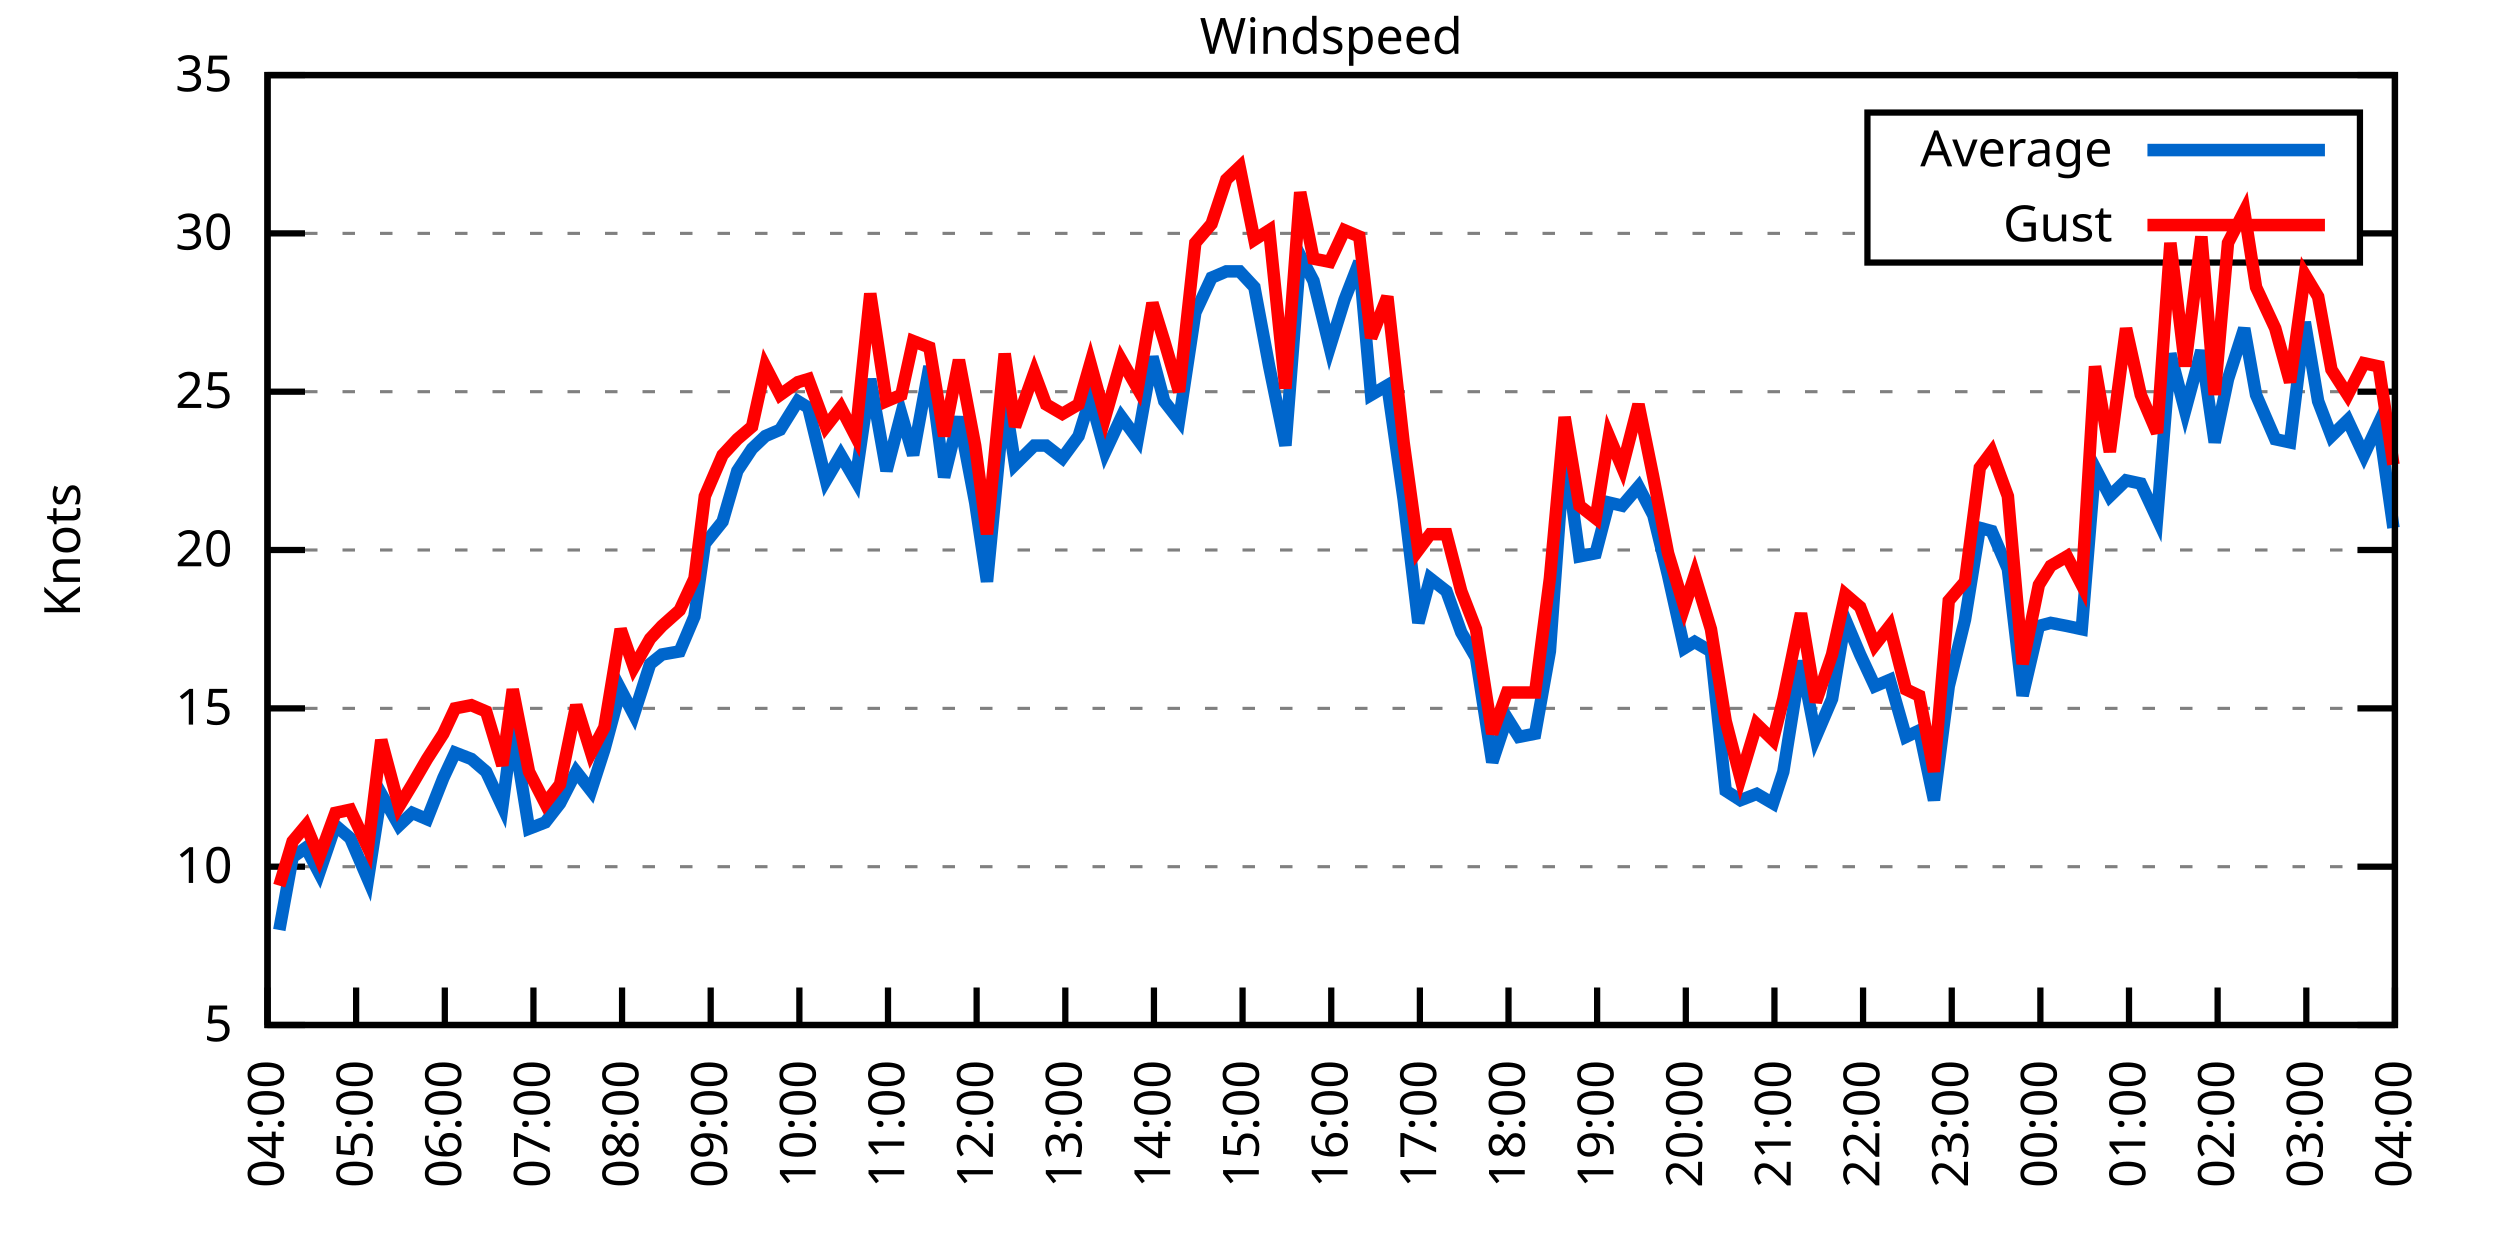
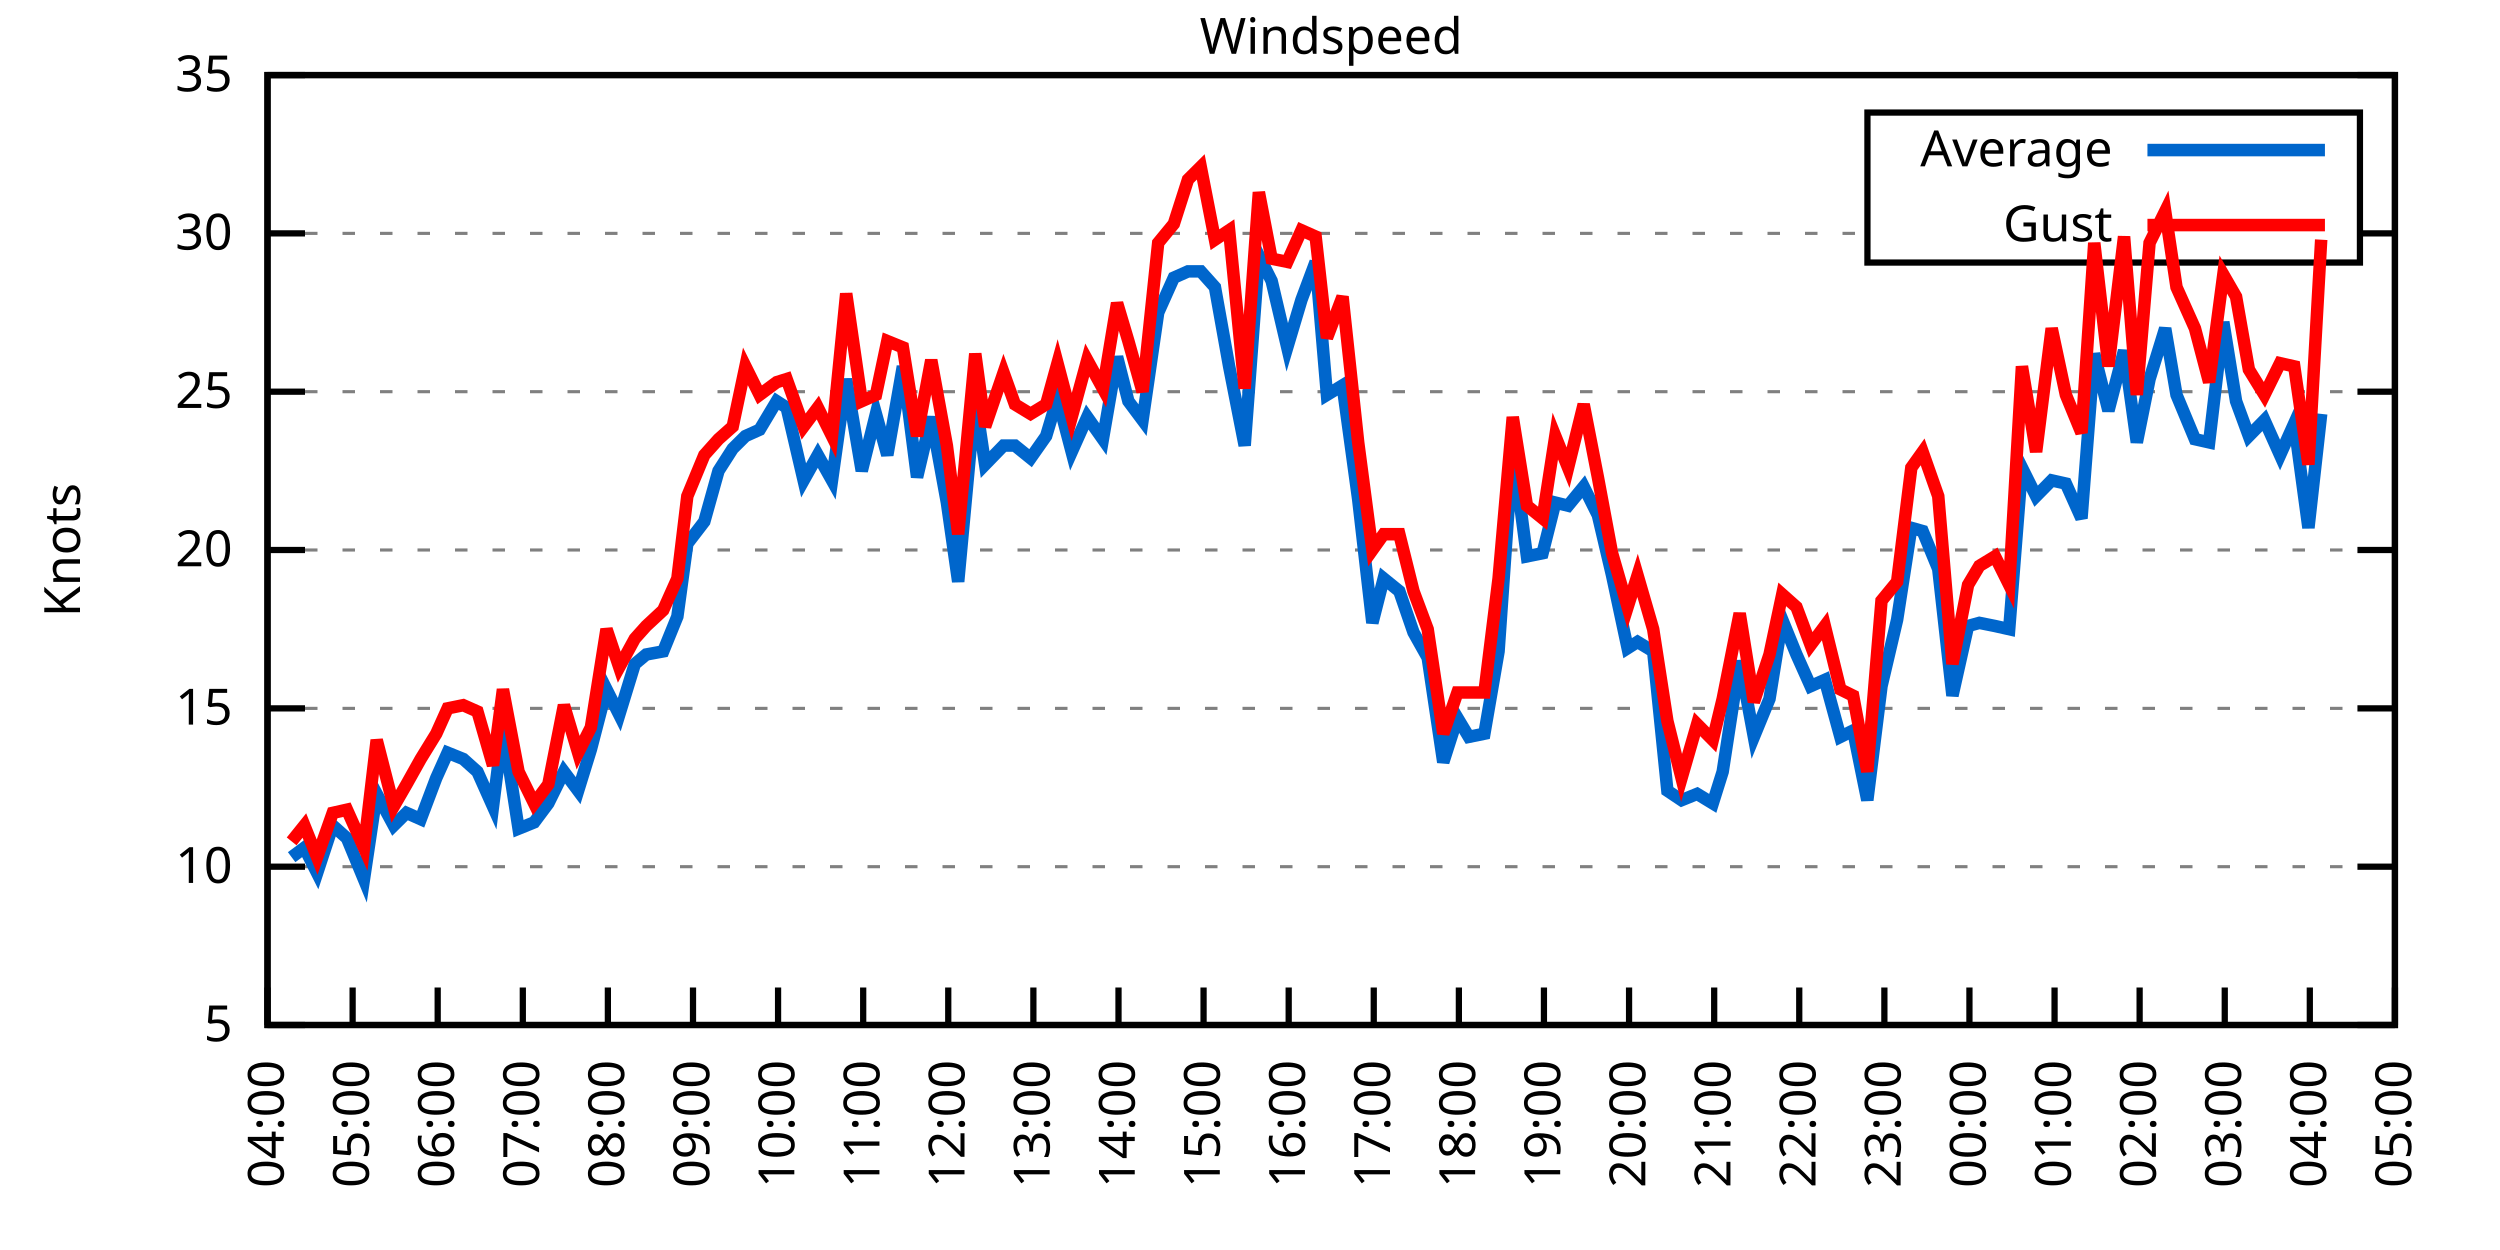
<svg xmlns="http://www.w3.org/2000/svg" xmlns:xlink="http://www.w3.org/1999/xlink" width="400" height="200" viewBox="0 0 400 200">
  <g id="gnuplot_canvas">
    <rect x="0" y="0" width="400" height="200" fill="none" />
    <defs>
      <circle id="gpDot" r="0.5" stroke-width="0.5" stroke="currentColor" />
      <path id="gpPt0" stroke-width="0.333" stroke="currentColor" d="M-1,0 h2 M0,-1 v2" />
      <path id="gpPt1" stroke-width="0.333" stroke="currentColor" d="M-1,-1 L1,1 M1,-1 L-1,1" />
      <path id="gpPt2" stroke-width="0.333" stroke="currentColor" d="M-1,0 L1,0 M0,-1 L0,1 M-1,-1 L1,1 M-1,1 L1,-1" />
      <rect id="gpPt3" stroke-width="0.333" stroke="currentColor" x="-1" y="-1" width="2" height="2" />
      <rect id="gpPt4" stroke-width="0.333" stroke="currentColor" fill="currentColor" x="-1" y="-1" width="2" height="2" />
      <circle id="gpPt5" stroke-width="0.333" stroke="currentColor" cx="0" cy="0" r="1" />
      <use xlink:href="#gpPt5" id="gpPt6" fill="currentColor" stroke="none" />
      <path id="gpPt7" stroke-width="0.333" stroke="currentColor" d="M0,-1.33 L-1.33,0.67 L1.33,0.67 z" />
      <use xlink:href="#gpPt7" id="gpPt8" fill="currentColor" stroke="none" />
      <use xlink:href="#gpPt7" id="gpPt9" stroke="currentColor" transform="rotate(180)" />
      <use xlink:href="#gpPt9" id="gpPt10" fill="currentColor" stroke="none" />
      <use xlink:href="#gpPt3" id="gpPt11" stroke="currentColor" transform="rotate(45)" />
      <use xlink:href="#gpPt11" id="gpPt12" fill="currentColor" stroke="none" />
      <path id="gpPt13" stroke-width="0.333" stroke="currentColor" d="M0,1.330 L1.265,0.411 L0.782,-1.067 L-0.782,-1.076 L-1.265,0.411 z" />
      <use xlink:href="#gpPt13" id="gpPt14" fill="currentColor" stroke="none" />
      <filter id="textbox" filterUnits="objectBoundingBox" x="0" y="0" height="1" width="1">
        <feFlood flood-color="white" flood-opacity="1" result="bgnd" />
        <feComposite in="SourceGraphic" in2="bgnd" operator="atop" />
      </filter>
      <filter id="greybox" filterUnits="objectBoundingBox" x="0" y="0" height="1" width="1">
        <feFlood flood-color="lightgrey" flood-opacity="1" result="grey" />
        <feComposite in="SourceGraphic" in2="grey" operator="atop" />
      </filter>
    </defs>
    <g fill="none" color="white" stroke="currentColor" stroke-width="1.00" stroke-linecap="butt" stroke-linejoin="miter">
</g>
    <g fill="none" color="black" stroke="currentColor" stroke-width="1.00" stroke-linecap="butt" stroke-linejoin="miter">
      <g stroke="none" shape-rendering="crispEdges">
        <polygon fill="rgb(255, 255, 255)" points="42.80,164.00 383.18,164.00 383.18,12.02 42.80,12.02 " />
      </g>
    </g>
    <g fill="none" color="black" stroke="currentColor" stroke-width="1.00" stroke-linecap="butt" stroke-linejoin="miter">
</g>
    <g fill="none" color="black" stroke="black" stroke-width="0.50" stroke-linecap="butt" stroke-linejoin="miter">
</g>
    <g fill="none" color="gray" stroke="currentColor" stroke-width="0.50" stroke-linecap="butt" stroke-linejoin="miter">
      <path stroke="gray" stroke-dasharray="2,4" class="gridline" d="M42.80,164.00 L383.19,164.00  " />
    </g>
    <g fill="none" color="gray" stroke="gray" stroke-width="1.00" stroke-linecap="butt" stroke-linejoin="miter">
</g>
    <g fill="none" color="black" stroke="currentColor" stroke-width="1.00" stroke-linecap="butt" stroke-linejoin="miter">
      <path stroke="black" d="M42.80,164.00 L48.80,164.00 M383.19,164.00 L377.19,164.00  " />
      <g transform="translate(37.20,166.60)" stroke="none" fill="black" font-family="Sans" font-size="8.00" text-anchor="end">
        <text>
          <tspan font-family="Sans"> 5</tspan>
        </text>
      </g>
    </g>
    <g fill="none" color="black" stroke="currentColor" stroke-width="1.00" stroke-linecap="butt" stroke-linejoin="miter">
</g>
    <g fill="none" color="black" stroke="black" stroke-width="0.50" stroke-linecap="butt" stroke-linejoin="miter">
</g>
    <g fill="none" color="gray" stroke="currentColor" stroke-width="0.50" stroke-linecap="butt" stroke-linejoin="miter">
      <path stroke="gray" stroke-dasharray="2,4" class="gridline" d="M42.80,138.67 L383.19,138.67  " />
    </g>
    <g fill="none" color="gray" stroke="gray" stroke-width="1.00" stroke-linecap="butt" stroke-linejoin="miter">
</g>
    <g fill="none" color="black" stroke="currentColor" stroke-width="1.00" stroke-linecap="butt" stroke-linejoin="miter">
      <path stroke="black" d="M42.80,138.67 L48.80,138.67 M383.19,138.67 L377.19,138.67  " />
      <g transform="translate(37.20,141.27)" stroke="none" fill="black" font-family="Sans" font-size="8.00" text-anchor="end">
        <text>
          <tspan font-family="Sans"> 10</tspan>
        </text>
      </g>
    </g>
    <g fill="none" color="black" stroke="currentColor" stroke-width="1.00" stroke-linecap="butt" stroke-linejoin="miter">
</g>
    <g fill="none" color="black" stroke="black" stroke-width="0.50" stroke-linecap="butt" stroke-linejoin="miter">
</g>
    <g fill="none" color="gray" stroke="currentColor" stroke-width="0.50" stroke-linecap="butt" stroke-linejoin="miter">
      <path stroke="gray" stroke-dasharray="2,4" class="gridline" d="M42.80,113.34 L383.19,113.34  " />
    </g>
    <g fill="none" color="gray" stroke="gray" stroke-width="1.00" stroke-linecap="butt" stroke-linejoin="miter">
</g>
    <g fill="none" color="black" stroke="currentColor" stroke-width="1.00" stroke-linecap="butt" stroke-linejoin="miter">
      <path stroke="black" d="M42.80,113.34 L48.80,113.34 M383.19,113.34 L377.19,113.34  " />
      <g transform="translate(37.20,115.94)" stroke="none" fill="black" font-family="Sans" font-size="8.00" text-anchor="end">
        <text>
          <tspan font-family="Sans"> 15</tspan>
        </text>
      </g>
    </g>
    <g fill="none" color="black" stroke="currentColor" stroke-width="1.00" stroke-linecap="butt" stroke-linejoin="miter">
</g>
    <g fill="none" color="black" stroke="black" stroke-width="0.50" stroke-linecap="butt" stroke-linejoin="miter">
</g>
    <g fill="none" color="gray" stroke="currentColor" stroke-width="0.50" stroke-linecap="butt" stroke-linejoin="miter">
      <path stroke="gray" stroke-dasharray="2,4" class="gridline" d="M42.80,88.00 L383.19,88.00  " />
    </g>
    <g fill="none" color="gray" stroke="gray" stroke-width="1.00" stroke-linecap="butt" stroke-linejoin="miter">
</g>
    <g fill="none" color="black" stroke="currentColor" stroke-width="1.00" stroke-linecap="butt" stroke-linejoin="miter">
      <path stroke="black" d="M42.80,88.00 L48.80,88.00 M383.19,88.00 L377.19,88.00  " />
      <g transform="translate(37.20,90.60)" stroke="none" fill="black" font-family="Sans" font-size="8.00" text-anchor="end">
        <text>
          <tspan font-family="Sans"> 20</tspan>
        </text>
      </g>
    </g>
    <g fill="none" color="black" stroke="currentColor" stroke-width="1.00" stroke-linecap="butt" stroke-linejoin="miter">
</g>
    <g fill="none" color="black" stroke="black" stroke-width="0.50" stroke-linecap="butt" stroke-linejoin="miter">
</g>
    <g fill="none" color="gray" stroke="currentColor" stroke-width="0.50" stroke-linecap="butt" stroke-linejoin="miter">
      <path stroke="gray" stroke-dasharray="2,4" class="gridline" d="M42.80,62.67 L383.19,62.67  " />
    </g>
    <g fill="none" color="gray" stroke="gray" stroke-width="1.00" stroke-linecap="butt" stroke-linejoin="miter">
</g>
    <g fill="none" color="black" stroke="currentColor" stroke-width="1.00" stroke-linecap="butt" stroke-linejoin="miter">
      <path stroke="black" d="M42.80,62.67 L48.80,62.67 M383.19,62.67 L377.19,62.67  " />
      <g transform="translate(37.20,65.27)" stroke="none" fill="black" font-family="Sans" font-size="8.00" text-anchor="end">
        <text>
          <tspan font-family="Sans"> 25</tspan>
        </text>
      </g>
    </g>
    <g fill="none" color="black" stroke="currentColor" stroke-width="1.00" stroke-linecap="butt" stroke-linejoin="miter">
</g>
    <g fill="none" color="black" stroke="black" stroke-width="0.50" stroke-linecap="butt" stroke-linejoin="miter">
</g>
    <g fill="none" color="gray" stroke="currentColor" stroke-width="0.50" stroke-linecap="butt" stroke-linejoin="miter">
      <path stroke="gray" stroke-dasharray="2,4" class="gridline" d="M42.80,37.34 L298.79,37.34 M377.59,37.34 L383.19,37.34  " />
    </g>
    <g fill="none" color="gray" stroke="gray" stroke-width="1.00" stroke-linecap="butt" stroke-linejoin="miter">
</g>
    <g fill="none" color="black" stroke="currentColor" stroke-width="1.00" stroke-linecap="butt" stroke-linejoin="miter">
      <path stroke="black" d="M42.80,37.34 L48.80,37.34 M383.19,37.34 L377.19,37.34  " />
      <g transform="translate(37.20,39.94)" stroke="none" fill="black" font-family="Sans" font-size="8.00" text-anchor="end">
        <text>
          <tspan font-family="Sans"> 30</tspan>
        </text>
      </g>
    </g>
    <g fill="none" color="black" stroke="currentColor" stroke-width="1.00" stroke-linecap="butt" stroke-linejoin="miter">
</g>
    <g fill="none" color="black" stroke="black" stroke-width="0.50" stroke-linecap="butt" stroke-linejoin="miter">
</g>
    <g fill="none" color="gray" stroke="currentColor" stroke-width="0.50" stroke-linecap="butt" stroke-linejoin="miter">
      <path stroke="gray" stroke-dasharray="2,4" class="gridline" d="M42.80,12.01 L383.19,12.01  " />
    </g>
    <g fill="none" color="gray" stroke="gray" stroke-width="1.00" stroke-linecap="butt" stroke-linejoin="miter">
</g>
    <g fill="none" color="black" stroke="currentColor" stroke-width="1.00" stroke-linecap="butt" stroke-linejoin="miter">
      <path stroke="black" d="M42.80,12.01 L48.80,12.01 M383.19,12.01 L377.19,12.01  " />
      <g transform="translate(37.20,14.61)" stroke="none" fill="black" font-family="Sans" font-size="8.00" text-anchor="end">
        <text>
          <tspan font-family="Sans"> 35</tspan>
        </text>
      </g>
    </g>
    <g fill="none" color="black" stroke="currentColor" stroke-width="1.00" stroke-linecap="butt" stroke-linejoin="miter">
      <path stroke="black" d="M42.80,164.00 L42.80,158.00  " />
      <g transform="translate(45.40,169.60) rotate(270.00)" stroke="none" fill="black" font-family="Sans" font-size="8.00" text-anchor="end">
        <text>
          <tspan font-family="Sans">04:00</tspan>
        </text>
      </g>
    </g>
    <g fill="none" color="black" stroke="currentColor" stroke-width="1.00" stroke-linecap="butt" stroke-linejoin="miter">
-       <path stroke="black" d="M56.98,164.00 L56.98,158.00  " />
-       <g transform="translate(59.58,169.60) rotate(270.00)" stroke="none" fill="black" font-family="Sans" font-size="8.00" text-anchor="end">
+       <path stroke="black" d="M56.42,164.00 L56.42,158.00  " />
+       <g transform="translate(59.02,169.60) rotate(270.00)" stroke="none" fill="black" font-family="Sans" font-size="8.00" text-anchor="end">
        <text>
          <tspan font-family="Sans">05:00</tspan>
        </text>
      </g>
    </g>
    <g fill="none" color="black" stroke="currentColor" stroke-width="1.00" stroke-linecap="butt" stroke-linejoin="miter">
-       <path stroke="black" d="M71.17,164.00 L71.17,158.00  " />
-       <g transform="translate(73.77,169.60) rotate(270.00)" stroke="none" fill="black" font-family="Sans" font-size="8.00" text-anchor="end">
+       <path stroke="black" d="M70.03,164.00 L70.03,158.00  " />
+       <g transform="translate(72.63,169.60) rotate(270.00)" stroke="none" fill="black" font-family="Sans" font-size="8.00" text-anchor="end">
        <text>
          <tspan font-family="Sans">06:00</tspan>
        </text>
      </g>
    </g>
    <g fill="none" color="black" stroke="currentColor" stroke-width="1.00" stroke-linecap="butt" stroke-linejoin="miter">
-       <path stroke="black" d="M85.35,164.00 L85.35,158.00  " />
-       <g transform="translate(87.95,169.60) rotate(270.00)" stroke="none" fill="black" font-family="Sans" font-size="8.00" text-anchor="end">
+       <path stroke="black" d="M83.65,164.00 L83.65,158.00  " />
+       <g transform="translate(86.25,169.60) rotate(270.00)" stroke="none" fill="black" font-family="Sans" font-size="8.00" text-anchor="end">
        <text>
          <tspan font-family="Sans">07:00</tspan>
        </text>
      </g>
    </g>
    <g fill="none" color="black" stroke="currentColor" stroke-width="1.00" stroke-linecap="butt" stroke-linejoin="miter">
-       <path stroke="black" d="M99.53,164.00 L99.53,158.00  " />
-       <g transform="translate(102.13,169.60) rotate(270.00)" stroke="none" fill="black" font-family="Sans" font-size="8.00" text-anchor="end">
+       <path stroke="black" d="M97.26,164.00 L97.26,158.00  " />
+       <g transform="translate(99.86,169.60) rotate(270.00)" stroke="none" fill="black" font-family="Sans" font-size="8.00" text-anchor="end">
        <text>
          <tspan font-family="Sans">08:00</tspan>
        </text>
      </g>
    </g>
    <g fill="none" color="black" stroke="currentColor" stroke-width="1.00" stroke-linecap="butt" stroke-linejoin="miter">
-       <path stroke="black" d="M113.71,164.00 L113.71,158.00  " />
-       <g transform="translate(116.31,169.60) rotate(270.00)" stroke="none" fill="black" font-family="Sans" font-size="8.00" text-anchor="end">
+       <path stroke="black" d="M110.88,164.00 L110.88,158.00  " />
+       <g transform="translate(113.48,169.60) rotate(270.00)" stroke="none" fill="black" font-family="Sans" font-size="8.00" text-anchor="end">
        <text>
          <tspan font-family="Sans">09:00</tspan>
        </text>
      </g>
    </g>
    <g fill="none" color="black" stroke="currentColor" stroke-width="1.00" stroke-linecap="butt" stroke-linejoin="miter">
-       <path stroke="black" d="M127.90,164.00 L127.90,158.00  " />
-       <g transform="translate(130.50,169.60) rotate(270.00)" stroke="none" fill="black" font-family="Sans" font-size="8.00" text-anchor="end">
+       <path stroke="black" d="M124.49,164.00 L124.49,158.00  " />
+       <g transform="translate(127.09,169.60) rotate(270.00)" stroke="none" fill="black" font-family="Sans" font-size="8.00" text-anchor="end">
        <text>
          <tspan font-family="Sans">10:00</tspan>
        </text>
      </g>
    </g>
    <g fill="none" color="black" stroke="currentColor" stroke-width="1.00" stroke-linecap="butt" stroke-linejoin="miter">
-       <path stroke="black" d="M142.08,164.00 L142.08,158.00  " />
-       <g transform="translate(144.68,169.60) rotate(270.00)" stroke="none" fill="black" font-family="Sans" font-size="8.00" text-anchor="end">
+       <path stroke="black" d="M138.11,164.00 L138.11,158.00  " />
+       <g transform="translate(140.71,169.60) rotate(270.00)" stroke="none" fill="black" font-family="Sans" font-size="8.00" text-anchor="end">
        <text>
          <tspan font-family="Sans">11:00</tspan>
        </text>
      </g>
    </g>
    <g fill="none" color="black" stroke="currentColor" stroke-width="1.00" stroke-linecap="butt" stroke-linejoin="miter">
-       <path stroke="black" d="M156.26,164.00 L156.26,158.00  " />
-       <g transform="translate(158.86,169.60) rotate(270.00)" stroke="none" fill="black" font-family="Sans" font-size="8.00" text-anchor="end">
+       <path stroke="black" d="M151.72,164.00 L151.72,158.00  " />
+       <g transform="translate(154.32,169.60) rotate(270.00)" stroke="none" fill="black" font-family="Sans" font-size="8.00" text-anchor="end">
        <text>
          <tspan font-family="Sans">12:00</tspan>
        </text>
      </g>
    </g>
    <g fill="none" color="black" stroke="currentColor" stroke-width="1.00" stroke-linecap="butt" stroke-linejoin="miter">
-       <path stroke="black" d="M170.45,164.00 L170.45,158.00  " />
-       <g transform="translate(173.05,169.60) rotate(270.00)" stroke="none" fill="black" font-family="Sans" font-size="8.00" text-anchor="end">
+       <path stroke="black" d="M165.34,164.00 L165.34,158.00  " />
+       <g transform="translate(167.94,169.60) rotate(270.00)" stroke="none" fill="black" font-family="Sans" font-size="8.00" text-anchor="end">
        <text>
          <tspan font-family="Sans">13:00</tspan>
        </text>
      </g>
    </g>
    <g fill="none" color="black" stroke="currentColor" stroke-width="1.00" stroke-linecap="butt" stroke-linejoin="miter">
-       <path stroke="black" d="M184.63,164.00 L184.63,158.00  " />
-       <g transform="translate(187.23,169.60) rotate(270.00)" stroke="none" fill="black" font-family="Sans" font-size="8.00" text-anchor="end">
+       <path stroke="black" d="M178.96,164.00 L178.96,158.00  " />
+       <g transform="translate(181.56,169.60) rotate(270.00)" stroke="none" fill="black" font-family="Sans" font-size="8.00" text-anchor="end">
        <text>
          <tspan font-family="Sans">14:00</tspan>
        </text>
      </g>
    </g>
    <g fill="none" color="black" stroke="currentColor" stroke-width="1.00" stroke-linecap="butt" stroke-linejoin="miter">
-       <path stroke="black" d="M198.81,164.00 L198.81,158.00  " />
-       <g transform="translate(201.41,169.60) rotate(270.00)" stroke="none" fill="black" font-family="Sans" font-size="8.00" text-anchor="end">
+       <path stroke="black" d="M192.57,164.00 L192.57,158.00  " />
+       <g transform="translate(195.17,169.60) rotate(270.00)" stroke="none" fill="black" font-family="Sans" font-size="8.00" text-anchor="end">
        <text>
          <tspan font-family="Sans">15:00</tspan>
        </text>
      </g>
    </g>
    <g fill="none" color="black" stroke="currentColor" stroke-width="1.00" stroke-linecap="butt" stroke-linejoin="miter">
-       <path stroke="black" d="M213.00,164.00 L213.00,158.00  " />
-       <g transform="translate(215.60,169.60) rotate(270.00)" stroke="none" fill="black" font-family="Sans" font-size="8.00" text-anchor="end">
+       <path stroke="black" d="M206.19,164.00 L206.19,158.00  " />
+       <g transform="translate(208.79,169.60) rotate(270.00)" stroke="none" fill="black" font-family="Sans" font-size="8.00" text-anchor="end">
        <text>
          <tspan font-family="Sans">16:00</tspan>
        </text>
      </g>
    </g>
    <g fill="none" color="black" stroke="currentColor" stroke-width="1.00" stroke-linecap="butt" stroke-linejoin="miter">
-       <path stroke="black" d="M227.18,164.00 L227.18,158.00  " />
-       <g transform="translate(229.78,169.60) rotate(270.00)" stroke="none" fill="black" font-family="Sans" font-size="8.00" text-anchor="end">
+       <path stroke="black" d="M219.80,164.00 L219.80,158.00  " />
+       <g transform="translate(222.40,169.60) rotate(270.00)" stroke="none" fill="black" font-family="Sans" font-size="8.00" text-anchor="end">
        <text>
          <tspan font-family="Sans">17:00</tspan>
        </text>
      </g>
    </g>
    <g fill="none" color="black" stroke="currentColor" stroke-width="1.00" stroke-linecap="butt" stroke-linejoin="miter">
-       <path stroke="black" d="M241.36,164.00 L241.36,158.00  " />
-       <g transform="translate(243.96,169.60) rotate(270.00)" stroke="none" fill="black" font-family="Sans" font-size="8.00" text-anchor="end">
+       <path stroke="black" d="M233.42,164.00 L233.42,158.00  " />
+       <g transform="translate(236.02,169.60) rotate(270.00)" stroke="none" fill="black" font-family="Sans" font-size="8.00" text-anchor="end">
        <text>
          <tspan font-family="Sans">18:00</tspan>
        </text>
      </g>
    </g>
    <g fill="none" color="black" stroke="currentColor" stroke-width="1.00" stroke-linecap="butt" stroke-linejoin="miter">
-       <path stroke="black" d="M255.54,164.00 L255.54,158.00  " />
-       <g transform="translate(258.14,169.60) rotate(270.00)" stroke="none" fill="black" font-family="Sans" font-size="8.00" text-anchor="end">
+       <path stroke="black" d="M247.03,164.00 L247.03,158.00  " />
+       <g transform="translate(249.63,169.60) rotate(270.00)" stroke="none" fill="black" font-family="Sans" font-size="8.00" text-anchor="end">
        <text>
          <tspan font-family="Sans">19:00</tspan>
        </text>
      </g>
    </g>
    <g fill="none" color="black" stroke="currentColor" stroke-width="1.00" stroke-linecap="butt" stroke-linejoin="miter">
-       <path stroke="black" d="M269.73,164.00 L269.73,158.00  " />
-       <g transform="translate(272.33,169.60) rotate(270.00)" stroke="none" fill="black" font-family="Sans" font-size="8.00" text-anchor="end">
+       <path stroke="black" d="M260.65,164.00 L260.65,158.00  " />
+       <g transform="translate(263.25,169.60) rotate(270.00)" stroke="none" fill="black" font-family="Sans" font-size="8.00" text-anchor="end">
        <text>
          <tspan font-family="Sans">20:00</tspan>
        </text>
      </g>
    </g>
    <g fill="none" color="black" stroke="currentColor" stroke-width="1.00" stroke-linecap="butt" stroke-linejoin="miter">
-       <path stroke="black" d="M283.91,164.00 L283.91,158.00  " />
-       <g transform="translate(286.51,169.60) rotate(270.00)" stroke="none" fill="black" font-family="Sans" font-size="8.00" text-anchor="end">
+       <path stroke="black" d="M274.27,164.00 L274.27,158.00  " />
+       <g transform="translate(276.87,169.60) rotate(270.00)" stroke="none" fill="black" font-family="Sans" font-size="8.00" text-anchor="end">
        <text>
          <tspan font-family="Sans">21:00</tspan>
        </text>
      </g>
    </g>
    <g fill="none" color="black" stroke="currentColor" stroke-width="1.00" stroke-linecap="butt" stroke-linejoin="miter">
-       <path stroke="black" d="M298.09,164.00 L298.09,158.00  " />
-       <g transform="translate(300.69,169.60) rotate(270.00)" stroke="none" fill="black" font-family="Sans" font-size="8.00" text-anchor="end">
+       <path stroke="black" d="M287.88,164.00 L287.88,158.00  " />
+       <g transform="translate(290.48,169.60) rotate(270.00)" stroke="none" fill="black" font-family="Sans" font-size="8.00" text-anchor="end">
        <text>
          <tspan font-family="Sans">22:00</tspan>
        </text>
      </g>
    </g>
    <g fill="none" color="black" stroke="currentColor" stroke-width="1.00" stroke-linecap="butt" stroke-linejoin="miter">
-       <path stroke="black" d="M312.28,164.00 L312.28,158.00  " />
-       <g transform="translate(314.88,169.60) rotate(270.00)" stroke="none" fill="black" font-family="Sans" font-size="8.00" text-anchor="end">
+       <path stroke="black" d="M301.50,164.00 L301.50,158.00  " />
+       <g transform="translate(304.10,169.60) rotate(270.00)" stroke="none" fill="black" font-family="Sans" font-size="8.00" text-anchor="end">
        <text>
          <tspan font-family="Sans">23:00</tspan>
        </text>
      </g>
    </g>
    <g fill="none" color="black" stroke="currentColor" stroke-width="1.00" stroke-linecap="butt" stroke-linejoin="miter">
-       <path stroke="black" d="M326.46,164.00 L326.46,158.00  " />
-       <g transform="translate(329.06,169.60) rotate(270.00)" stroke="none" fill="black" font-family="Sans" font-size="8.00" text-anchor="end">
+       <path stroke="black" d="M315.11,164.00 L315.11,158.00  " />
+       <g transform="translate(317.71,169.60) rotate(270.00)" stroke="none" fill="black" font-family="Sans" font-size="8.00" text-anchor="end">
        <text>
          <tspan font-family="Sans">00:00</tspan>
        </text>
      </g>
    </g>
    <g fill="none" color="black" stroke="currentColor" stroke-width="1.00" stroke-linecap="butt" stroke-linejoin="miter">
-       <path stroke="black" d="M340.64,164.00 L340.64,158.00  " />
-       <g transform="translate(343.24,169.60) rotate(270.00)" stroke="none" fill="black" font-family="Sans" font-size="8.00" text-anchor="end">
+       <path stroke="black" d="M328.73,164.00 L328.73,158.00  " />
+       <g transform="translate(331.33,169.60) rotate(270.00)" stroke="none" fill="black" font-family="Sans" font-size="8.00" text-anchor="end">
        <text>
          <tspan font-family="Sans">01:00</tspan>
        </text>
      </g>
    </g>
    <g fill="none" color="black" stroke="currentColor" stroke-width="1.00" stroke-linecap="butt" stroke-linejoin="miter">
-       <path stroke="black" d="M354.82,164.00 L354.82,158.00  " />
-       <g transform="translate(357.42,169.60) rotate(270.00)" stroke="none" fill="black" font-family="Sans" font-size="8.00" text-anchor="end">
+       <path stroke="black" d="M342.34,164.00 L342.34,158.00  " />
+       <g transform="translate(344.94,169.60) rotate(270.00)" stroke="none" fill="black" font-family="Sans" font-size="8.00" text-anchor="end">
        <text>
          <tspan font-family="Sans">02:00</tspan>
        </text>
      </g>
    </g>
    <g fill="none" color="black" stroke="currentColor" stroke-width="1.00" stroke-linecap="butt" stroke-linejoin="miter">
-       <path stroke="black" d="M369.01,164.00 L369.01,158.00  " />
-       <g transform="translate(371.61,169.60) rotate(270.00)" stroke="none" fill="black" font-family="Sans" font-size="8.00" text-anchor="end">
+       <path stroke="black" d="M355.96,164.00 L355.96,158.00  " />
+       <g transform="translate(358.56,169.60) rotate(270.00)" stroke="none" fill="black" font-family="Sans" font-size="8.00" text-anchor="end">
        <text>
          <tspan font-family="Sans">03:00</tspan>
+         </text>
+       </g>
+     </g>
+     <g fill="none" color="black" stroke="currentColor" stroke-width="1.00" stroke-linecap="butt" stroke-linejoin="miter">
+       <path stroke="black" d="M369.57,164.00 L369.57,158.00  " />
+       <g transform="translate(372.17,169.60) rotate(270.00)" stroke="none" fill="black" font-family="Sans" font-size="8.00" text-anchor="end">
+         <text>
+           <tspan font-family="Sans">04:00</tspan>
        </text>
      </g>
    </g>
    <g fill="none" color="black" stroke="currentColor" stroke-width="1.00" stroke-linecap="butt" stroke-linejoin="miter">
      <path stroke="black" d="M383.19,164.00 L383.19,158.00  " />
      <g transform="translate(385.79,169.60) rotate(270.00)" stroke="none" fill="black" font-family="Sans" font-size="8.00" text-anchor="end">
        <text>
-           <tspan font-family="Sans">04:00</tspan>
+           <tspan font-family="Sans">05:00</tspan>
        </text>
      </g>
    </g>
    <g fill="none" color="black" stroke="currentColor" stroke-width="1.00" stroke-linecap="butt" stroke-linejoin="miter">
</g>
    <g fill="none" color="black" stroke="currentColor" stroke-width="1.00" stroke-linecap="butt" stroke-linejoin="miter">
      <path stroke="black" d="M42.80,12.01 L42.80,164.00 L383.19,164.00 L383.19,12.01 L42.80,12.01 Z  " />
    </g>
    <g fill="none" color="black" stroke="currentColor" stroke-width="1.00" stroke-linecap="butt" stroke-linejoin="miter">
</g>
    <g fill="none" color="black" stroke="currentColor" stroke-width="1.00" stroke-linecap="butt" stroke-linejoin="miter">
      <path stroke="black" d="M298.79,42.01 L298.79,18.01 L377.59,18.01 L377.59,42.01 L298.79,42.01 Z  " />
    </g>
    <g id="Windspeed_plot_1">
      <g fill="none" color="white" stroke="black" stroke-width="2.00" stroke-linecap="butt" stroke-linejoin="miter">
</g>
      <g fill="none" color="black" stroke="currentColor" stroke-width="2.00" stroke-linecap="butt" stroke-linejoin="miter">
        <g transform="translate(337.99,26.61)" stroke="none" fill="black" font-family="Sans" font-size="8.00" text-anchor="end">
          <text>
            <tspan font-family="Sans">Average</tspan>
          </text>
        </g>
      </g>
      <g fill="none" color="black" stroke="currentColor" stroke-width="2.00" stroke-linecap="butt" stroke-linejoin="miter">
-         <path stroke="rgb(  0, 102, 204)" d="M343.59,24.01 L371.99,24.01 M44.69,148.80 L46.82,137.15 L48.95,135.63 L51.07,139.68 L53.67,132.08 L56.04,134.11   L58.87,140.69 L61.00,127.02 L63.84,132.08 L65.97,130.06 L68.33,131.07 L70.93,124.48 L72.82,120.43 L75.42,121.44   L77.78,123.47 L80.38,129.04 L82.04,116.38 L84.64,132.59 L87.24,131.58 L89.60,128.54 L92.20,123.47 L94.57,126.51   L96.70,119.92 L99.30,110.30 L101.42,114.35 L104.02,106.24 L105.91,104.72 L108.75,104.22 L111.11,98.64 L112.77,86.99   L115.61,83.45 L117.97,75.34 L120.33,71.79 L122.46,69.77 L124.82,68.75 L127.66,64.19 L129.32,65.21 L132.15,76.86   L134.52,72.81 L136.88,76.86 L139.24,60.65 L141.84,75.34 L144.21,66.22 L146.10,72.81 L148.70,58.62 L151.06,76.35   L153.43,66.73 L156.03,80.41 L157.92,93.07 L160.75,63.69 L162.41,74.33 L165.48,71.29 L167.37,71.29 L169.97,73.31   L172.57,69.77 L174.46,63.69 L176.83,72.30 L179.43,66.73 L182.03,70.27 L184.39,57.10 L186.28,64.19 L188.65,67.23   L191.25,50.01 L193.85,44.43 L196.21,43.42 L198.34,43.42 L200.70,45.95 L203.07,58.62 L205.67,71.29 L208.03,40.89   L210.16,44.94 L212.76,55.58 L215.12,47.98 L217.49,41.90 L219.38,63.18 L221.98,61.66 L224.58,79.90 L226.94,99.66   L228.83,92.56 L231.43,94.59 L233.80,101.18 L236.16,105.23 L238.76,121.95 L241.12,114.86 L243.02,117.90 L245.62,117.39   L247.98,104.22 L250.34,71.79 L252.71,89.02 L255.31,88.51 L257.43,80.41 L259.56,80.91 L262.16,77.87 L264.53,82.43   L266.89,92.06 L269.49,103.71 L271.14,102.70 L273.75,104.22 L276.11,126.51 L278.47,128.03 L281.07,127.02 L283.67,128.54   L285.33,123.47 L288.16,105.74 L290.53,117.90 L293.13,111.82 L295.26,99.15 L297.62,104.72 L299.98,109.79 L302.35,108.78   L304.95,117.90 L307.08,116.88 L309.44,128.03 L311.80,109.79 L314.40,99.15 L316.77,84.46 L318.66,84.97 L321.26,91.04   L323.62,111.31 L326.22,100.16 L328.11,99.66 L330.71,100.16 L333.08,100.67 L335.20,74.83 L337.57,79.39 L340.17,76.86   L342.53,77.37 L345.13,82.94 L347.26,56.59 L349.62,65.71 L352.22,56.09 L354.35,70.78 L356.48,60.65 L359.08,52.54   L360.97,63.18 L364.04,70.27 L366.41,70.78 L368.77,51.53 L370.90,64.19 L373.03,69.77 L375.63,67.23 L378.23,72.81   L380.59,67.74 L382.95,84.46  " />
+         <path stroke="rgb(  0, 102, 204)" d="M343.59,24.01 L371.99,24.01 M46.66,137.15 L48.70,135.63 L50.74,139.68 L53.24,132.08 L55.51,134.11 L58.23,140.69   L60.27,127.02 L63.00,132.08 L65.04,130.06 L67.31,131.07 L69.80,124.48 L71.62,120.43 L74.12,121.44 L76.39,123.47   L78.88,129.04 L80.47,116.38 L82.97,132.59 L85.46,131.58 L87.73,128.54 L90.23,123.47 L92.50,126.51 L94.54,119.92   L97.04,110.30 L99.08,114.35 L101.57,106.24 L103.39,104.72 L106.11,104.22 L108.38,98.64 L109.97,86.99 L112.69,83.45   L114.96,75.34 L117.23,71.79 L119.27,69.77 L121.54,68.75 L124.27,64.19 L125.86,65.21 L128.58,76.86 L130.85,72.81   L133.12,76.86 L135.39,60.65 L137.88,75.34 L140.15,66.22 L141.97,72.81 L144.46,58.62 L146.73,76.35 L149.00,66.73   L151.50,80.41 L153.31,93.07 L156.04,63.69 L157.62,74.33 L160.57,71.29 L162.39,71.29 L164.89,73.31 L167.38,69.77   L169.20,63.69 L171.47,72.30 L173.96,66.73 L176.46,70.27 L178.73,57.10 L180.54,64.19 L182.81,67.23 L185.31,50.01   L187.81,44.43 L190.08,43.42 L192.12,43.42 L194.39,45.95 L196.66,58.62 L199.15,71.29 L201.42,40.89 L203.46,44.94   L205.96,55.58 L208.23,47.98 L210.50,41.90 L212.31,63.18 L214.81,61.66 L217.31,79.90 L219.58,99.66 L221.39,92.56   L223.89,94.59 L226.16,101.18 L228.43,105.23 L230.92,121.95 L233.19,114.86 L235.01,117.90 L237.50,117.39 L239.77,104.22   L242.04,71.79 L244.31,89.02 L246.81,88.51 L248.85,80.41 L250.89,80.91 L253.39,77.87 L255.66,82.43 L257.93,92.06   L260.42,103.71 L262.01,102.70 L264.51,104.22 L266.78,126.51 L269.05,128.03 L271.54,127.02 L274.04,128.54 L275.63,123.47   L278.35,105.74 L280.62,117.90 L283.12,111.82 L285.16,99.15 L287.43,104.72 L289.70,109.79 L291.97,108.78 L294.46,117.90   L296.50,116.88 L298.77,128.03 L301.04,109.79 L303.54,99.15 L305.81,84.46 L307.62,84.97 L310.12,91.04 L312.39,111.31   L314.89,100.16 L316.70,99.66 L319.20,100.16 L321.47,100.67 L323.51,74.83 L325.78,79.39 L328.27,76.86 L330.54,77.37   L333.04,82.94 L335.08,56.59 L337.35,65.71 L339.85,56.09 L341.89,70.78 L343.93,60.65 L346.43,52.54 L348.24,63.18   L351.19,70.27 L353.46,70.78 L355.73,51.53 L357.77,64.19 L359.82,69.77 L362.31,67.23 L364.81,72.81 L367.08,67.74   L369.35,84.46 L371.39,66.22  " />
      </g>
    </g>
    <g id="Windspeed_plot_2">
      <g fill="none" color="black" stroke="currentColor" stroke-width="2.00" stroke-linecap="butt" stroke-linejoin="miter">
        <g transform="translate(337.99,38.61)" stroke="none" fill="black" font-family="Sans" font-size="8.00" text-anchor="end">
          <text>
            <tspan font-family="Sans">Gust</tspan>
          </text>
        </g>
      </g>
      <g fill="none" color="black" stroke="currentColor" stroke-width="2.00" stroke-linecap="butt" stroke-linejoin="miter">
-         <path stroke="rgb(255,   0,   0)" d="M343.59,36.01 L371.99,36.01 M44.69,141.71 L46.82,134.62 L48.95,132.08 L51.07,137.15 L53.67,130.06 L56.04,129.55   L58.87,135.63 L61.00,118.40 L63.84,129.04 L65.97,125.50 L68.33,121.44 L70.93,117.39 L72.82,113.34 L75.42,112.83   L77.78,113.84 L80.38,122.46 L82.04,110.30 L84.64,123.47 L87.24,128.54 L89.60,125.50 L92.20,112.83 L94.57,120.43   L96.70,116.38 L99.30,100.67 L101.42,106.75 L104.02,102.19 L105.91,100.16 L108.75,97.63 L111.11,92.56 L112.77,79.39   L115.61,72.81 L117.97,70.27 L120.33,68.25 L122.46,58.62 L124.82,63.18 L127.66,61.15 L129.32,60.65 L132.15,68.25   L134.52,65.21 L136.88,69.77 L139.24,46.97 L141.84,64.19 L144.21,63.18 L146.10,54.57 L148.70,55.58 L151.06,69.77   L153.43,57.61 L156.03,71.29 L157.92,85.47 L160.75,56.59 L162.41,68.25 L165.48,59.63 L167.37,64.70 L169.97,66.22   L172.57,64.70 L174.46,58.11 L176.83,66.73 L179.43,57.61 L182.03,62.17 L184.39,48.49 L186.28,54.57 L188.65,62.67   L191.25,38.86 L193.85,35.82 L196.21,28.73 L198.34,26.70 L200.70,38.35 L203.07,36.84 L205.67,62.17 L208.03,30.76   L210.16,41.39 L212.76,41.90 L215.12,36.84 L217.49,37.85 L219.38,54.06 L221.98,47.47 L224.58,70.78 L226.94,88.00   L228.83,85.47 L231.43,85.47 L233.80,94.59 L236.16,100.67 L238.76,117.39 L241.12,110.80 L243.02,110.80 L245.62,110.80   L247.98,92.56 L250.34,66.73 L252.71,80.91 L255.31,82.94 L257.43,69.77 L259.56,74.83 L262.16,64.70 L264.53,76.35   L266.89,88.51 L269.49,97.12 L271.14,92.06 L273.75,100.67 L276.11,115.36 L278.47,124.48 L281.07,115.87 L283.67,118.40   L285.33,111.82 L288.16,98.14 L290.53,112.32 L293.13,104.72 L295.26,95.10 L297.62,97.12 L299.98,103.20 L302.35,100.16   L304.95,110.30 L307.08,111.31 L309.44,123.47 L311.80,96.11 L314.40,93.07 L316.77,74.83 L318.66,72.30 L321.26,79.39   L323.62,106.24 L326.22,93.58 L328.11,90.54 L330.71,89.02 L333.08,93.58 L335.20,58.62 L337.57,72.30 L340.17,52.54   L342.53,63.18 L345.13,69.26 L347.26,38.86 L349.62,58.62 L352.22,37.85 L354.35,63.18 L356.48,38.86 L359.08,33.80   L360.97,45.95 L364.04,52.54 L366.41,61.15 L368.77,43.93 L370.90,47.47 L373.03,59.13 L375.63,63.18 L378.23,58.11   L380.59,58.62 L382.95,74.33  " />
+         <path stroke="rgb(255,   0,   0)" d="M343.59,36.01 L371.99,36.01 M46.66,134.62 L48.70,132.08 L50.74,137.15 L53.24,130.06 L55.51,129.55 L58.23,135.63   L60.27,118.40 L63.00,129.04 L65.04,125.50 L67.31,121.44 L69.80,117.39 L71.62,113.34 L74.12,112.83 L76.39,113.84   L78.88,122.46 L80.47,110.30 L82.97,123.47 L85.46,128.54 L87.73,125.50 L90.23,112.83 L92.50,120.43 L94.54,116.38   L97.04,100.67 L99.08,106.75 L101.57,102.19 L103.39,100.16 L106.11,97.63 L108.38,92.56 L109.97,79.39 L112.69,72.81   L114.96,70.27 L117.23,68.25 L119.27,58.62 L121.54,63.18 L124.27,61.15 L125.86,60.65 L128.58,68.25 L130.85,65.21   L133.12,69.77 L135.39,46.97 L137.88,64.19 L140.15,63.18 L141.97,54.57 L144.46,55.58 L146.73,69.77 L149.00,57.61   L151.50,71.29 L153.31,85.47 L156.04,56.59 L157.62,68.25 L160.57,59.63 L162.39,64.70 L164.89,66.22 L167.38,64.70   L169.20,58.11 L171.47,66.73 L173.96,57.61 L176.46,62.17 L178.73,48.49 L180.54,54.57 L182.81,62.67 L185.31,38.86   L187.81,35.82 L190.08,28.73 L192.12,26.70 L194.39,38.35 L196.66,36.84 L199.15,62.17 L201.42,30.76 L203.46,41.39   L205.96,41.90 L208.23,36.84 L210.50,37.85 L212.31,54.06 L214.81,47.47 L217.31,70.78 L219.58,88.00 L221.39,85.47   L223.89,85.47 L226.16,94.59 L228.43,100.67 L230.92,117.39 L233.19,110.80 L235.01,110.80 L237.50,110.80 L239.77,92.56   L242.04,66.73 L244.31,80.91 L246.81,82.94 L248.85,69.77 L250.89,74.83 L253.39,64.70 L255.66,76.35 L257.93,88.51   L260.42,97.12 L262.01,92.06 L264.51,100.67 L266.78,115.36 L269.05,124.48 L271.54,115.87 L274.04,118.40 L275.63,111.82   L278.35,98.14 L280.62,112.32 L283.12,104.72 L285.16,95.10 L287.43,97.12 L289.70,103.20 L291.97,100.16 L294.46,110.30   L296.50,111.31 L298.77,123.47 L301.04,96.11 L303.54,93.07 L305.81,74.83 L307.62,72.30 L310.12,79.39 L312.39,106.24   L314.89,93.58 L316.70,90.54 L319.20,89.02 L321.47,93.58 L323.51,58.62 L325.78,72.30 L328.27,52.54 L330.54,63.18   L333.04,69.26 L335.08,38.86 L337.35,58.62 L339.85,37.85 L341.89,63.18 L343.93,38.86 L346.43,33.80 L348.24,45.95   L351.19,52.54 L353.46,61.15 L355.73,43.93 L357.77,47.47 L359.82,59.13 L362.31,63.18 L364.81,58.11 L367.08,58.62   L369.35,74.33 L371.39,38.35  " />
      </g>
    </g>
    <g fill="none" color="black" stroke="currentColor" stroke-width="2.00" stroke-linecap="butt" stroke-linejoin="miter">
</g>
    <g fill="none" color="black" stroke="black" stroke-width="1.00" stroke-linecap="butt" stroke-linejoin="miter">
</g>
    <g fill="none" color="black" stroke="currentColor" stroke-width="1.00" stroke-linecap="butt" stroke-linejoin="miter">
      <path stroke="black" d="M42.80,12.01 L42.80,164.00 L383.19,164.00 L383.19,12.01 L42.80,12.01 Z  " />
      <g transform="translate(12.80,88.01) rotate(270.00)" stroke="none" fill="black" font-family="Sans" font-size="8.00" text-anchor="middle">
        <text>
          <tspan font-family="Sans">Knots</tspan>
        </text>
      </g>
    </g>
    <g fill="none" color="black" stroke="currentColor" stroke-width="1.00" stroke-linecap="butt" stroke-linejoin="miter">
</g>
    <g fill="none" color="black" stroke="currentColor" stroke-width="1.00" stroke-linecap="butt" stroke-linejoin="miter">
      <g transform="translate(212.99,8.61)" stroke="none" fill="black" font-family="Sans" font-size="8.00" text-anchor="middle">
        <text>
          <tspan font-family="Sans">Windspeed</tspan>
        </text>
      </g>
    </g>
    <g fill="none" color="black" stroke="currentColor" stroke-width="1.00" stroke-linecap="butt" stroke-linejoin="miter">
</g>
  </g>
</svg>
